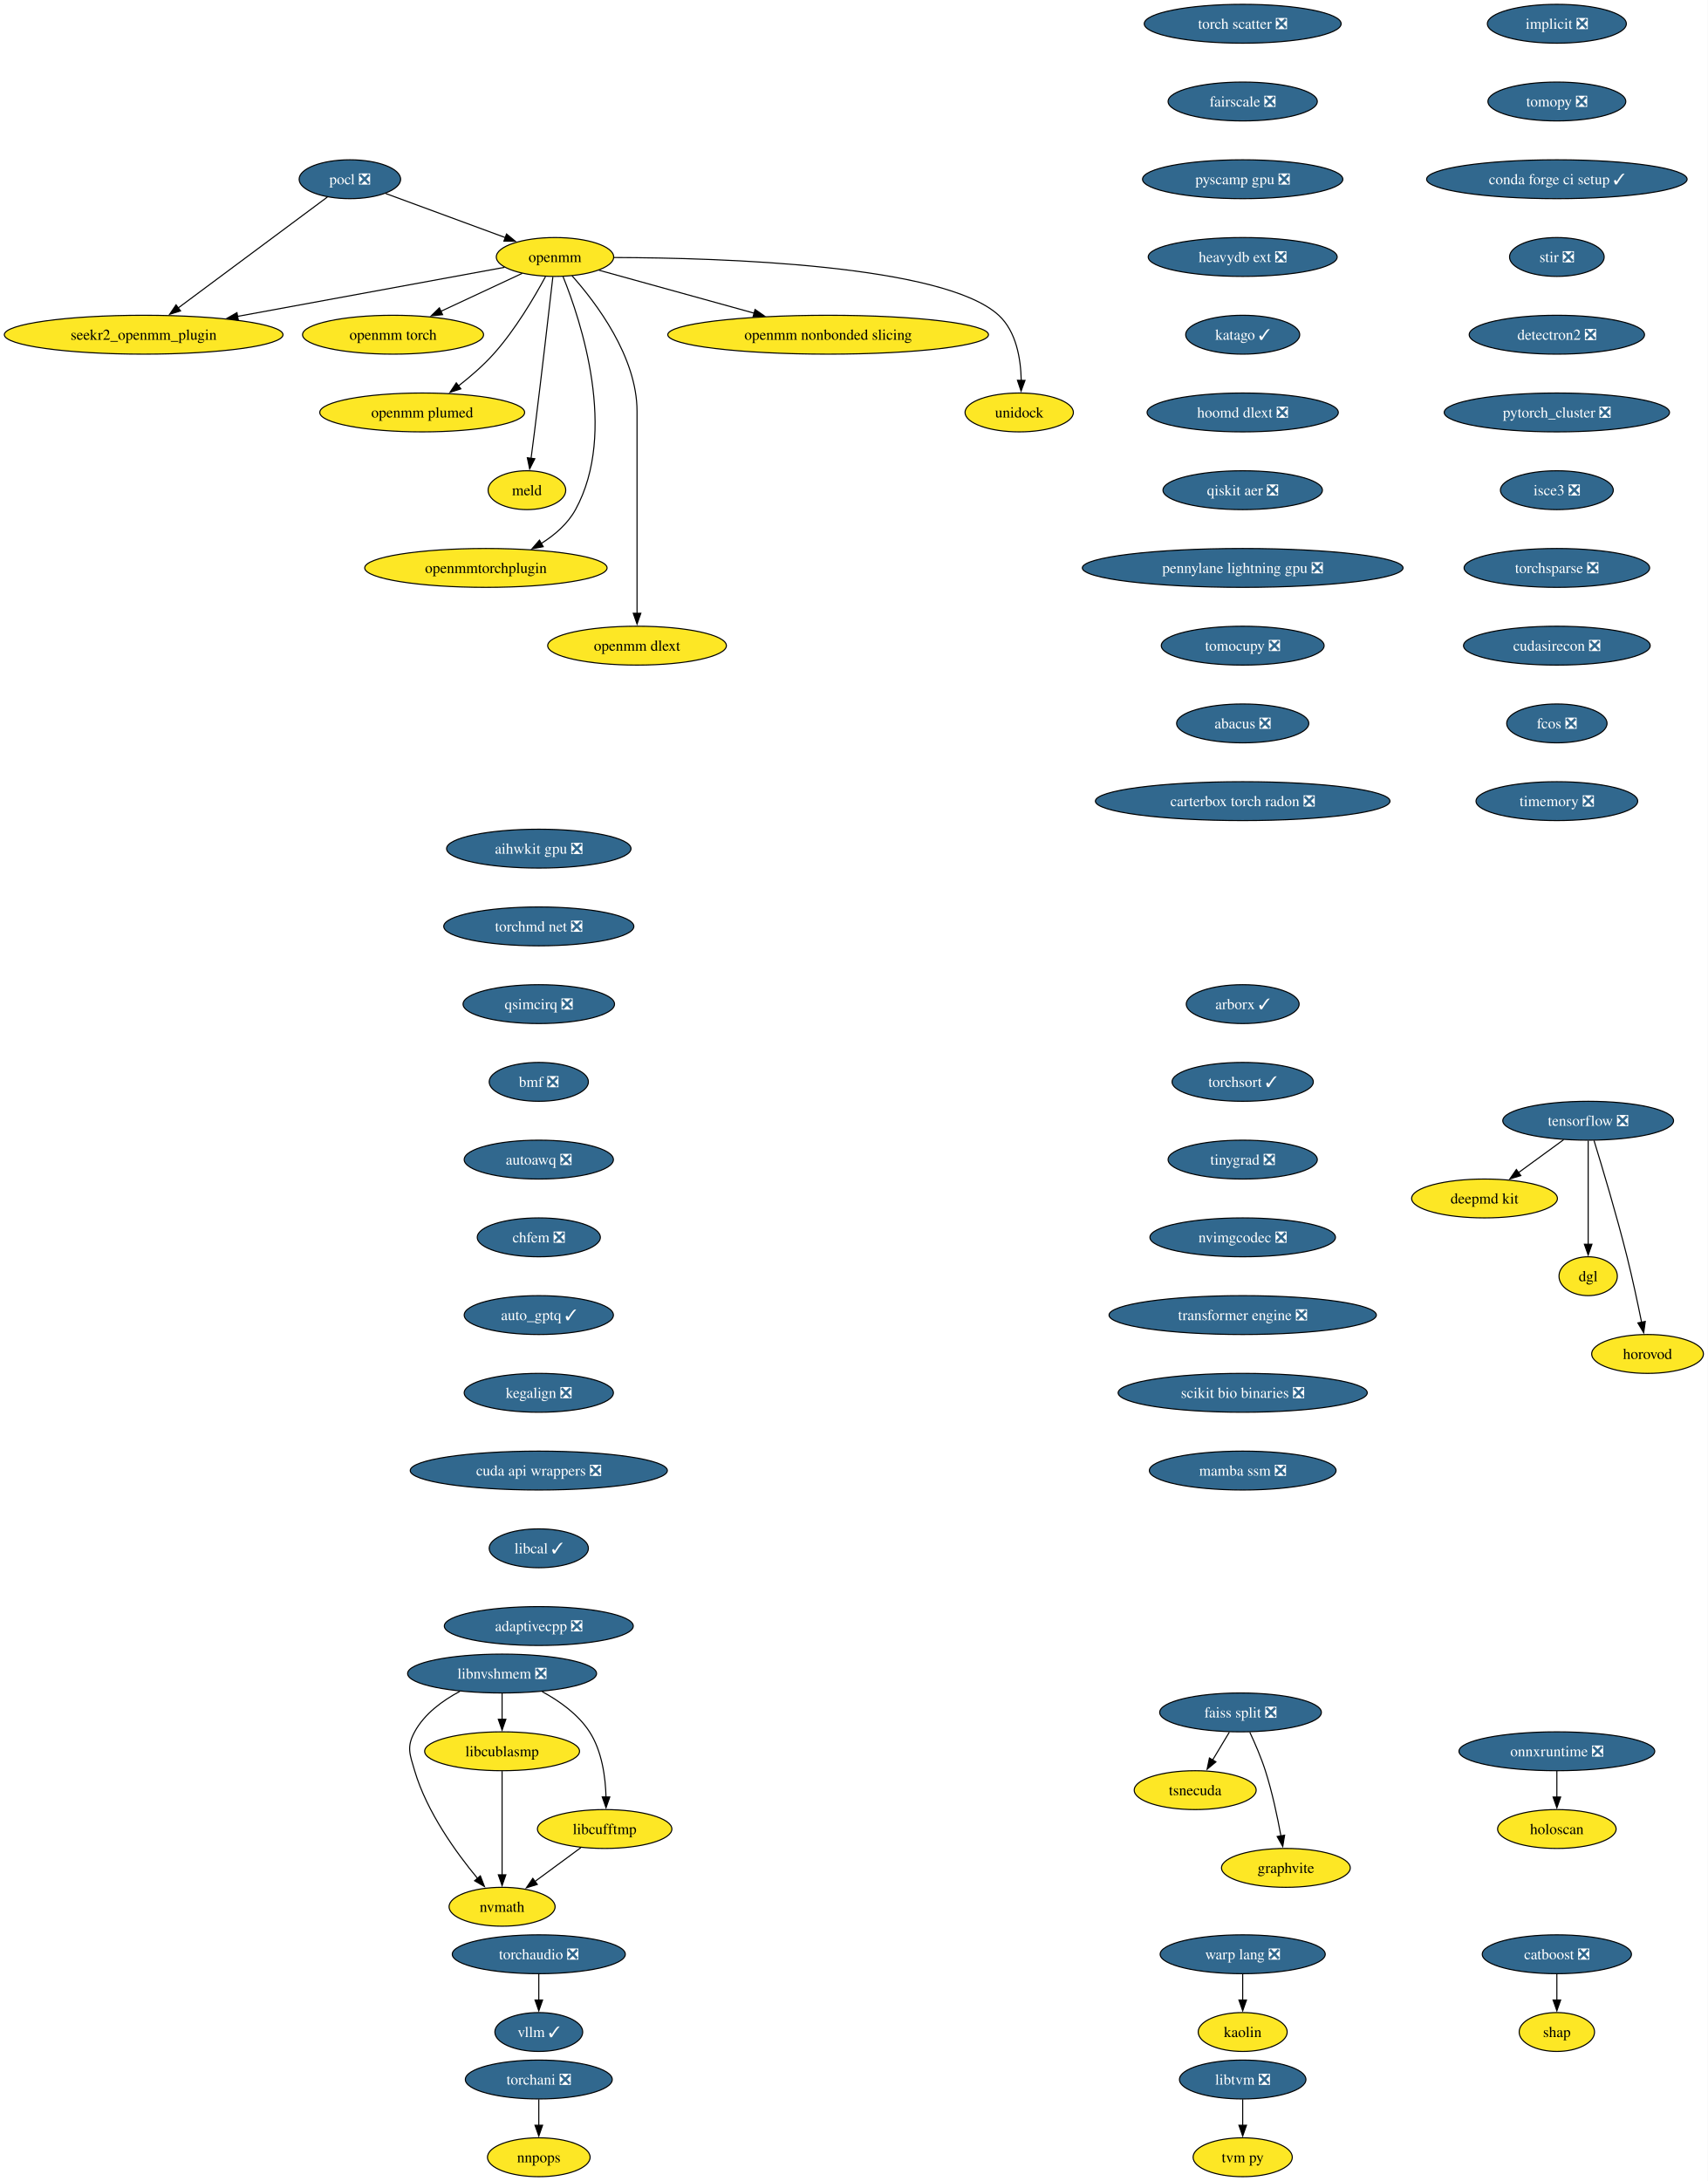
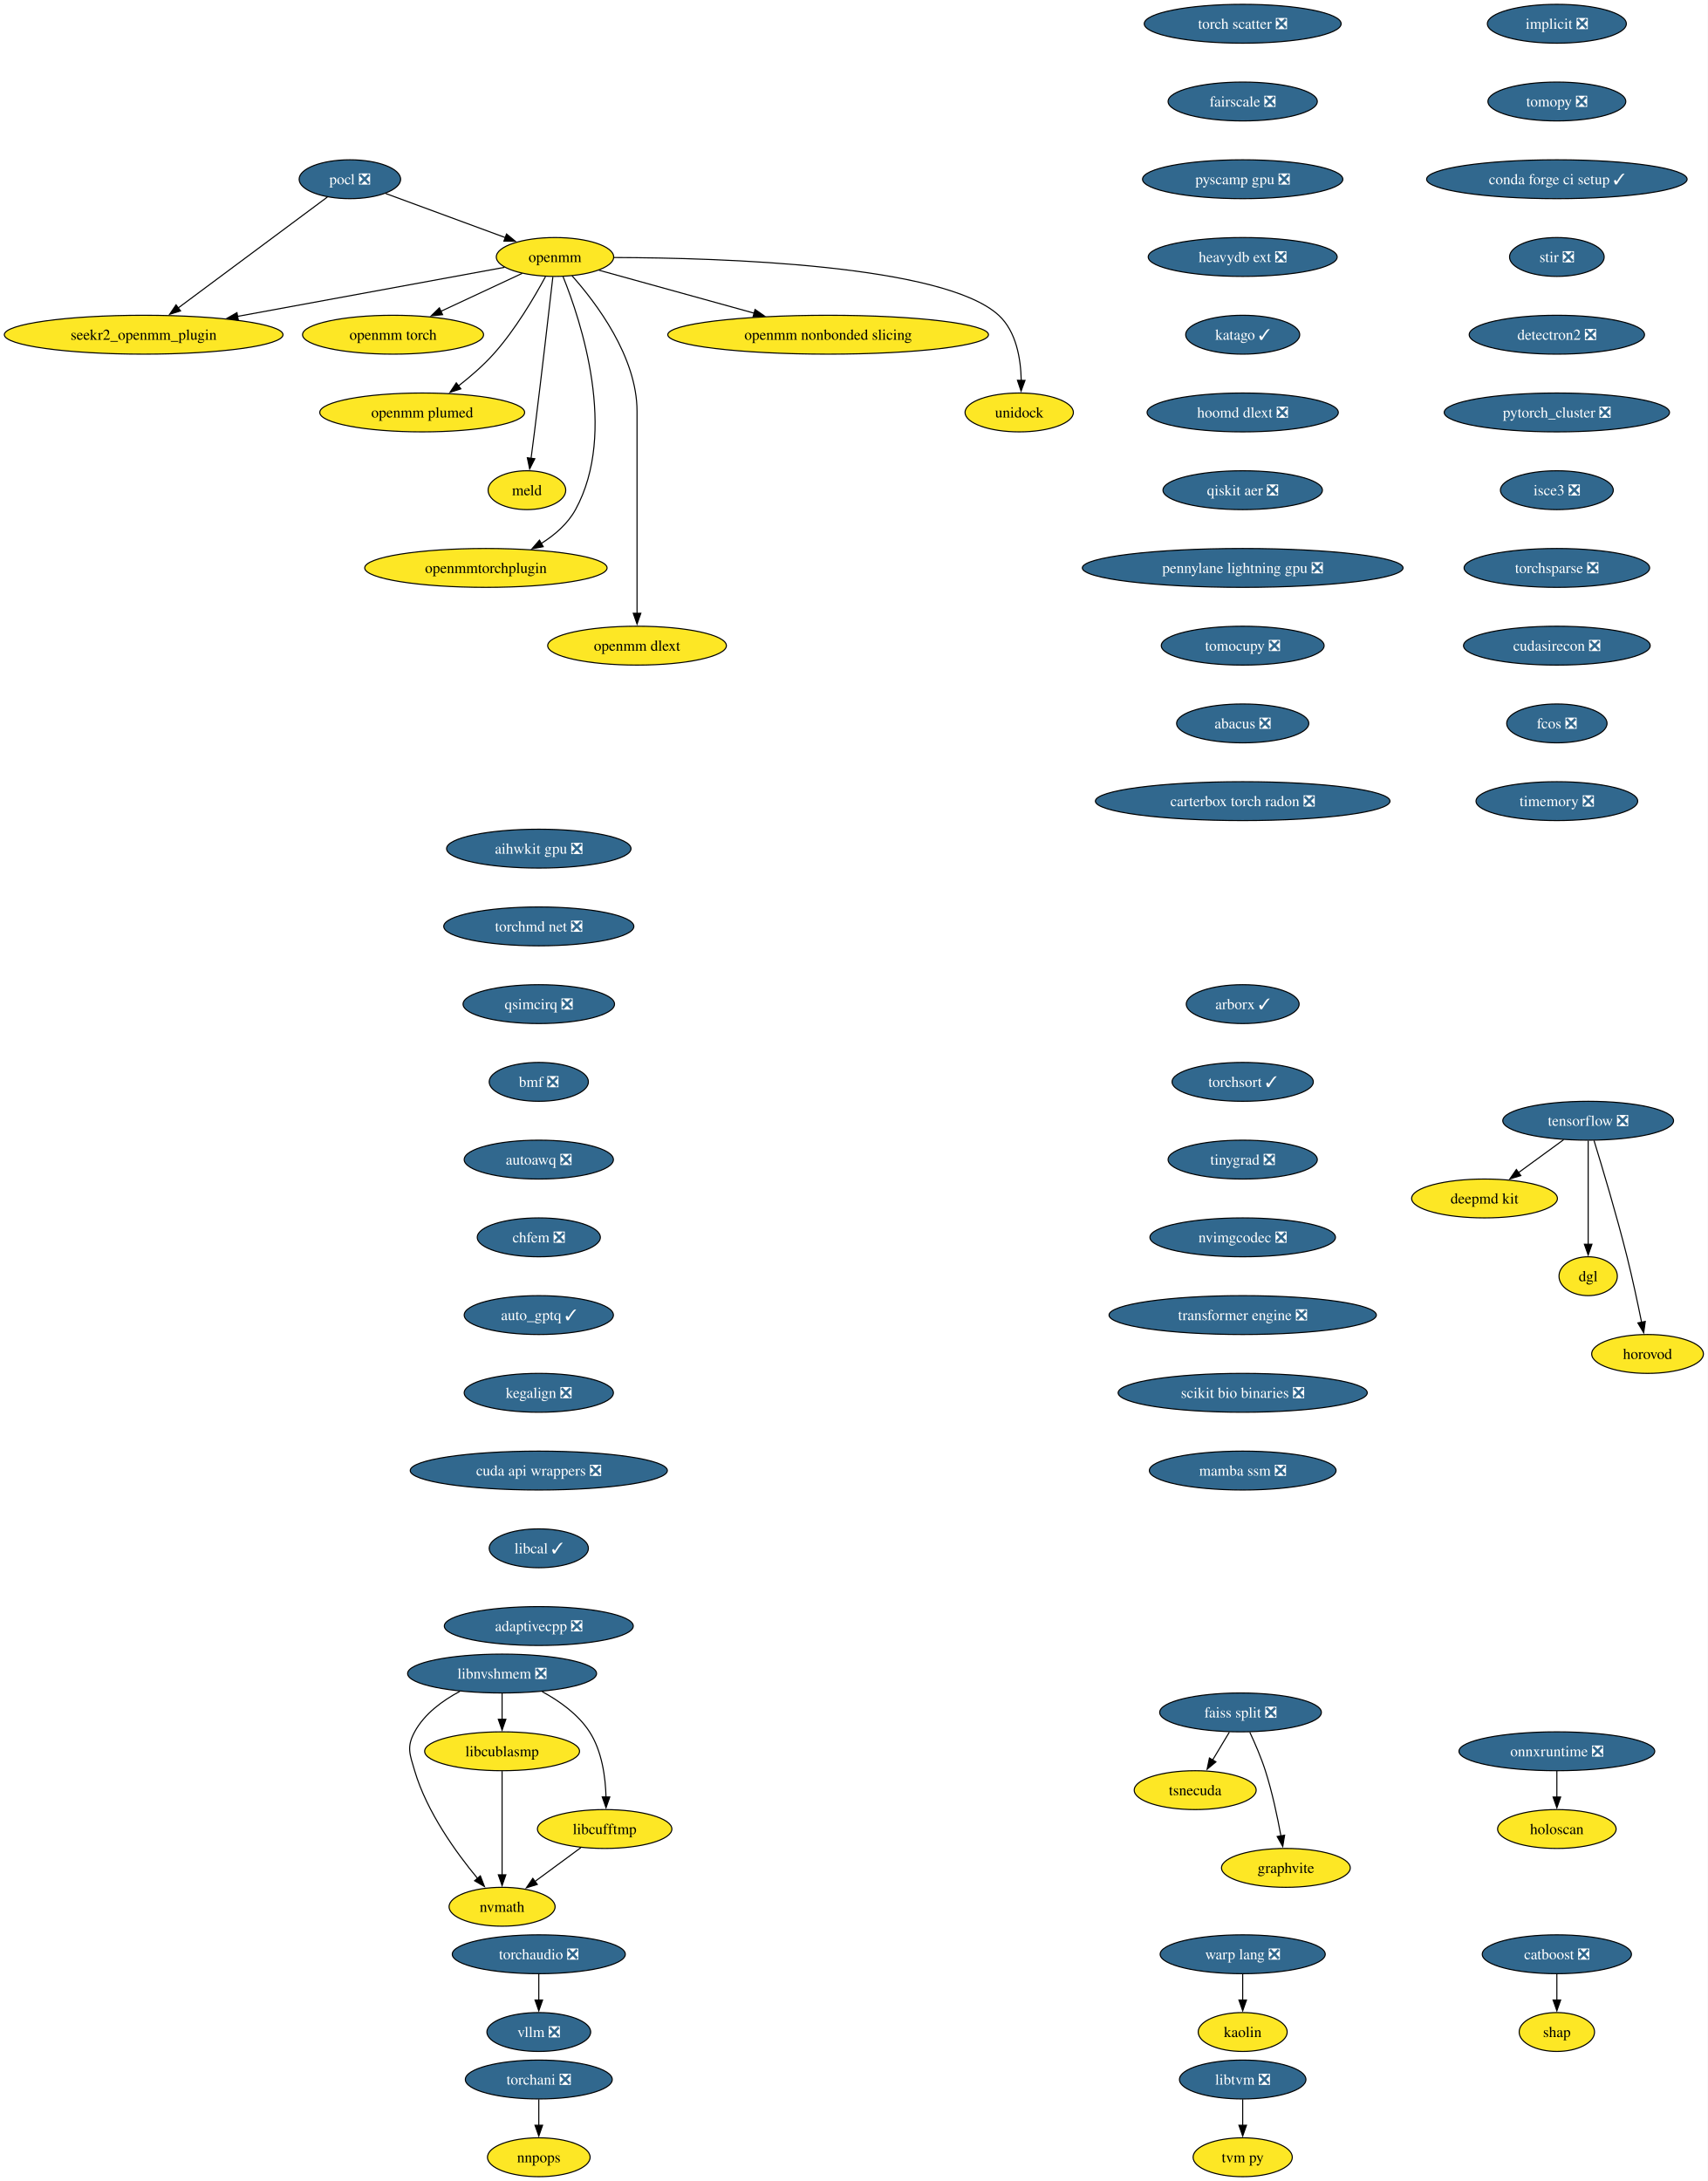
<svg xmlns="http://www.w3.org/2000/svg" xmlns:xlink="http://www.w3.org/1999/xlink" width="1582pt" height="2020pt" viewBox="0.00 0.00 1582.00 2020.00">
  <g id="graph0" class="graph" transform="scale(1 1) rotate(0) translate(4 2016)">
    <polygon fill="white" stroke="none" points="-4,4 -4,-2016 1577.81,-2016 1577.81,4 -4,4" />
    <g id="node1" class="node">
      <g id="a_node1">
        <a xlink:href="https://github.com/conda-forge/implicit-feedstock/pull/109" xlink:title="implicit ❎">
          <ellipse fill="#31688e" stroke="black" cx="1438.07" cy="-1994" rx="64.36" ry="18" />
          <text xml:space="preserve" text-anchor="middle" x="1438.07" y="-1989.33" font-family="Times,serif" font-size="14.00" fill="white">implicit ❎</text>
        </a>
      </g>
    </g>
    <g id="node2" class="node">
      <g id="a_node2">
        <a xlink:href="https://github.com/conda-forge/tomopy-feedstock/pull/84" xlink:title="tomopy ❎">
          <ellipse fill="#31688e" stroke="black" cx="1438.07" cy="-1922" rx="63.84" ry="18" />
          <text xml:space="preserve" text-anchor="middle" x="1438.07" y="-1917.33" font-family="Times,serif" font-size="14.00" fill="white">tomopy ❎</text>
        </a>
      </g>
    </g>
    <g id="node13" class="node">
      <g id="a_node13">
        <a xlink:href="https://github.com/conda-forge/conda-forge-ci-setup-feedstock/pull/393" xlink:title="conda forge ci setup ✓">
          <ellipse fill="#31688e" stroke="black" cx="1438.07" cy="-1850" rx="120.65" ry="18" />
          <text xml:space="preserve" text-anchor="middle" x="1438.07" y="-1845.33" font-family="Times,serif" font-size="14.00" fill="white">conda forge ci setup ✓</text>
        </a>
      </g>
    </g>
    <g id="node3" class="node">
      <g id="a_node3">
        <a xlink:href="https://github.com/conda-forge/pocl-feedstock/pull/110" xlink:title="pocl ❎">
          <ellipse fill="#31688e" stroke="black" cx="320.07" cy="-1850" rx="47" ry="18" />
          <text xml:space="preserve" text-anchor="middle" x="320.07" y="-1845.33" font-family="Times,serif" font-size="14.00" fill="white">pocl ❎</text>
        </a>
      </g>
    </g>
    <g id="node4" class="node">
      <g id="a_node4">
        <a xlink:href="https://github.com/conda-forge/openmm-feedstock" xlink:title="openmm">
          <ellipse fill="#fde725" stroke="black" cx="510.07" cy="-1778" rx="54.36" ry="18" />
          <text xml:space="preserve" text-anchor="middle" x="510.07" y="-1773.33" font-family="Times,serif" font-size="14.00">openmm</text>
        </a>
      </g>
    </g>
    <g id="edge2" class="edge">
      <path fill="none" stroke="black" d="M353.17,-1836.81C383.87,-1825.5 429.84,-1808.56 464.1,-1795.94" />
      <polygon fill="black" stroke="black" points="465.19,-1799.27 473.36,-1792.53 462.77,-1792.7 465.19,-1799.27" />
    </g>
    <g id="node5" class="node">
      <g id="a_node5">
        <a xlink:href="https://github.com/conda-forge/seekr2_openmm_plugin-feedstock" xlink:title="seekr2_openmm_plugin">
          <ellipse fill="#fde725" stroke="black" cx="129.07" cy="-1706" rx="129.07" ry="18" />
          <text xml:space="preserve" text-anchor="middle" x="129.07" y="-1701.33" font-family="Times,serif" font-size="14.00">seekr2_openmm_plugin</text>
        </a>
      </g>
    </g>
    <g id="edge3" class="edge">
      <path fill="none" stroke="black" d="M299.27,-1833.53C265.88,-1808.71 200.11,-1759.81 160.83,-1730.61" />
      <polygon fill="black" stroke="black" points="163.25,-1728.05 153.13,-1724.89 159.07,-1733.66 163.25,-1728.05" />
    </g>
    <g id="edge4" class="edge">
      <path fill="none" stroke="black" d="M463.35,-1768.42C401.9,-1757.13 292.71,-1737.06 215.88,-1722.95" />
      <polygon fill="black" stroke="black" points="216.74,-1719.55 206.28,-1721.18 215.48,-1726.43 216.74,-1719.55" />
    </g>
    <g id="node6" class="node">
      <g id="a_node6">
        <a xlink:href="https://github.com/conda-forge/openmm-torch-feedstock" xlink:title="openmm torch">
          <ellipse fill="#fde725" stroke="black" cx="360.07" cy="-1706" rx="83.83" ry="18" />
          <text xml:space="preserve" text-anchor="middle" x="360.07" y="-1701.33" font-family="Times,serif" font-size="14.00">openmm torch</text>
        </a>
      </g>
    </g>
    <g id="edge5" class="edge">
      <path fill="none" stroke="black" d="M479.72,-1762.83C458.09,-1752.74 428.68,-1739.02 404.43,-1727.7" />
      <polygon fill="black" stroke="black" points="405.96,-1724.55 395.42,-1723.49 403,-1730.89 405.96,-1724.55" />
    </g>
    <g id="node7" class="node">
      <g id="a_node7">
        <a xlink:href="https://github.com/conda-forge/openmm-plumed-feedstock" xlink:title="openmm plumed">
          <ellipse fill="#fde725" stroke="black" cx="387.07" cy="-1634" rx="94.88" ry="18" />
          <text xml:space="preserve" text-anchor="middle" x="387.07" y="-1629.33" font-family="Times,serif" font-size="14.00">openmm plumed</text>
        </a>
      </g>
    </g>
    <g id="edge6" class="edge">
      <path fill="none" stroke="black" d="M501.26,-1759.79C491.14,-1740.98 473.31,-1710.52 453.07,-1688 443.48,-1677.32 431.6,-1667.08 420.58,-1658.49" />
      <polygon fill="black" stroke="black" points="422.88,-1655.85 412.8,-1652.61 418.66,-1661.43 422.88,-1655.85" />
    </g>
    <g id="node8" class="node">
      <g id="a_node8">
        <a xlink:href="https://github.com/conda-forge/meld-feedstock" xlink:title="meld">
          <ellipse fill="#fde725" stroke="black" cx="484.07" cy="-1562" rx="35.95" ry="18" />
          <text xml:space="preserve" text-anchor="middle" x="484.07" y="-1557.33" font-family="Times,serif" font-size="14.00">meld</text>
        </a>
      </g>
    </g>
    <g id="edge7" class="edge">
      <path fill="none" stroke="black" d="M508.1,-1759.6C504.73,-1730.06 497.6,-1668.23 491.07,-1616 490.08,-1608.05 488.96,-1599.43 487.91,-1591.51" />
      <polygon fill="black" stroke="black" points="491.39,-1591.13 486.6,-1581.68 484.45,-1592.05 491.39,-1591.13" />
    </g>
    <g id="node9" class="node">
      <g id="a_node9">
        <a xlink:href="https://github.com/conda-forge/openmmtorchplugin-feedstock" xlink:title="openmmtorchplugin">
          <ellipse fill="#fde725" stroke="black" cx="446.07" cy="-1490" rx="112.24" ry="18" />
          <text xml:space="preserve" text-anchor="middle" x="446.07" y="-1485.33" font-family="Times,serif" font-size="14.00">openmmtorchplugin</text>
        </a>
      </g>
    </g>
    <g id="edge8" class="edge">
      <path fill="none" stroke="black" d="M517.51,-1759.87C533.86,-1719.4 568.47,-1615.9 529.07,-1544 521.87,-1530.86 509.87,-1520.5 497.2,-1512.56" />
      <polygon fill="black" stroke="black" points="499.18,-1509.66 488.76,-1507.71 495.69,-1515.73 499.18,-1509.66" />
    </g>
    <g id="node10" class="node">
      <g id="a_node10">
        <a xlink:href="https://github.com/conda-forge/openmm-dlext-feedstock" xlink:title="openmm dlext">
          <ellipse fill="#fde725" stroke="black" cx="586.07" cy="-1418" rx="82.77" ry="18" />
          <text xml:space="preserve" text-anchor="middle" x="586.07" y="-1413.33" font-family="Times,serif" font-size="14.00">openmm dlext</text>
        </a>
      </g>
    </g>
    <g id="edge9" class="edge">
      <path fill="none" stroke="black" d="M525.82,-1760.61C548.08,-1735.64 586.07,-1685.61 586.07,-1635 586.07,-1635 586.07,-1635 586.07,-1561 586.07,-1521.74 586.07,-1476.38 586.07,-1447.69" />
      <polygon fill="black" stroke="black" points="589.57,-1448 586.07,-1438 582.57,-1448 589.57,-1448" />
    </g>
    <g id="node11" class="node">
      <g id="a_node11">
        <a xlink:href="https://github.com/conda-forge/openmm-nonbonded-slicing-feedstock" xlink:title="openmm nonbonded slicing">
          <ellipse fill="#fde725" stroke="black" cx="763.07" cy="-1706" rx="148.54" ry="18" />
          <text xml:space="preserve" text-anchor="middle" x="763.07" y="-1701.33" font-family="Times,serif" font-size="14.00">openmm nonbonded slicing</text>
        </a>
      </g>
    </g>
    <g id="edge10" class="edge">
      <path fill="none" stroke="black" d="M550.72,-1765.75C589.43,-1755.04 648.46,-1738.71 694.46,-1725.98" />
      <polygon fill="black" stroke="black" points="695.39,-1729.36 704.1,-1723.32 693.52,-1722.61 695.39,-1729.36" />
    </g>
    <g id="node12" class="node">
      <g id="a_node12">
        <a xlink:href="https://github.com/conda-forge/unidock-feedstock" xlink:title="unidock">
          <ellipse fill="#fde725" stroke="black" cx="940.07" cy="-1634" rx="50.16" ry="18" />
          <text xml:space="preserve" text-anchor="middle" x="940.07" y="-1629.33" font-family="Times,serif" font-size="14.00">unidock</text>
        </a>
      </g>
    </g>
    <g id="edge11" class="edge">
      <path fill="none" stroke="black" d="M564.77,-1777.49C664.48,-1777.21 870.27,-1770.79 921.07,-1724 937.43,-1708.93 941.54,-1683.52 941.93,-1663.7" />
      <polygon fill="black" stroke="black" points="945.43,-1663.69 941.79,-1653.74 938.43,-1663.79 945.43,-1663.69" />
    </g>
    <g id="node18" class="node">
      <g id="a_node18">
        <a xlink:href="https://github.com/conda-forge/stir-feedstock/pull/134" xlink:title="stir ❎">
          <ellipse fill="#31688e" stroke="black" cx="1438.07" cy="-1778" rx="43.84" ry="18" />
          <text xml:space="preserve" text-anchor="middle" x="1438.07" y="-1773.33" font-family="Times,serif" font-size="14.00" fill="white">stir ❎</text>
        </a>
      </g>
    </g>
    <g id="node14" class="node">
      <g id="a_node14">
        <a xlink:href="https://github.com/conda-forge/tensorflow-feedstock/pull/450" xlink:title="tensorflow ❎">
          <ellipse fill="#31688e" stroke="black" cx="1467.07" cy="-978" rx="79.09" ry="18" />
          <text xml:space="preserve" text-anchor="middle" x="1467.07" y="-973.33" font-family="Times,serif" font-size="14.00" fill="white">tensorflow ❎</text>
        </a>
      </g>
    </g>
    <g id="node15" class="node">
      <g id="a_node15">
        <a xlink:href="https://github.com/conda-forge/deepmd-kit-feedstock" xlink:title="deepmd kit">
          <ellipse fill="#fde725" stroke="black" cx="1371.07" cy="-906" rx="67.52" ry="18" />
          <text xml:space="preserve" text-anchor="middle" x="1371.07" y="-901.33" font-family="Times,serif" font-size="14.00">deepmd kit</text>
        </a>
      </g>
    </g>
    <g id="edge13" class="edge">
      <path fill="none" stroke="black" d="M1444.32,-960.41C1431.8,-951.28 1416.07,-939.81 1402.4,-929.84" />
      <polygon fill="black" stroke="black" points="1404.69,-927.18 1394.55,-924.12 1400.57,-932.84 1404.69,-927.18" />
    </g>
    <g id="node16" class="node">
      <g id="a_node16">
        <a xlink:href="https://github.com/conda-forge/dgl-feedstock" xlink:title="dgl">
          <ellipse fill="#fde725" stroke="black" cx="1467.07" cy="-834" rx="27.01" ry="18" />
          <text xml:space="preserve" text-anchor="middle" x="1467.07" y="-829.33" font-family="Times,serif" font-size="14.00">dgl</text>
        </a>
      </g>
    </g>
    <g id="edge14" class="edge">
      <path fill="none" stroke="black" d="M1467.07,-959.59C1467.07,-935.61 1467.07,-892.14 1467.07,-863.42" />
      <polygon fill="black" stroke="black" points="1470.57,-863.62 1467.07,-853.62 1463.57,-863.62 1470.57,-863.62" />
    </g>
    <g id="node17" class="node">
      <g id="a_node17">
        <a xlink:href="https://github.com/conda-forge/horovod-feedstock" xlink:title="horovod">
          <ellipse fill="#fde725" stroke="black" cx="1522.07" cy="-762" rx="51.74" ry="18" />
          <text xml:space="preserve" text-anchor="middle" x="1522.07" y="-757.33" font-family="Times,serif" font-size="14.00">horovod</text>
        </a>
      </g>
    </g>
    <g id="edge15" class="edge">
      <path fill="none" stroke="black" d="M1472.47,-959.71C1479.87,-935.69 1493.36,-890.78 1503.07,-852 1508.12,-831.83 1513,-808.87 1516.55,-791.32" />
      <polygon fill="black" stroke="black" points="1519.96,-792.12 1518.49,-781.63 1513.1,-790.75 1519.96,-792.12" />
    </g>
    <g id="node21" class="node">
      <g id="a_node21">
        <a xlink:href="https://github.com/conda-forge/detectron2-feedstock/pull/52" xlink:title="detectron2 ❎">
          <ellipse fill="#31688e" stroke="black" cx="1438.07" cy="-1706" rx="81.2" ry="18" />
          <text xml:space="preserve" text-anchor="middle" x="1438.07" y="-1701.33" font-family="Times,serif" font-size="14.00" fill="white">detectron2 ❎</text>
        </a>
      </g>
    </g>
    <g id="node19" class="node">
      <g id="a_node19">
        <a xlink:href="https://github.com/conda-forge/catboost-feedstock/pull/142" xlink:title="catboost ❎">
          <ellipse fill="#31688e" stroke="black" cx="1438.07" cy="-206" rx="69.1" ry="18" />
          <text xml:space="preserve" text-anchor="middle" x="1438.07" y="-201.33" font-family="Times,serif" font-size="14.00" fill="white">catboost ❎</text>
        </a>
      </g>
    </g>
    <g id="node20" class="node">
      <g id="a_node20">
        <a xlink:href="https://github.com/conda-forge/shap-feedstock" xlink:title="shap">
          <ellipse fill="#fde725" stroke="black" cx="1438.07" cy="-134" rx="34.9" ry="18" />
          <text xml:space="preserve" text-anchor="middle" x="1438.07" y="-129.32" font-family="Times,serif" font-size="14.00">shap</text>
        </a>
      </g>
    </g>
    <g id="edge17" class="edge">
      <path fill="none" stroke="black" d="M1438.07,-187.7C1438.07,-180.41 1438.07,-171.73 1438.07,-163.54" />
      <polygon fill="black" stroke="black" points="1441.57,-163.62 1438.07,-153.62 1434.57,-163.62 1441.57,-163.62" />
    </g>
    <g id="node22" class="node">
      <g id="a_node22">
        <a xlink:href="https://github.com/conda-forge/pytorch_cluster-feedstock/pull/62" xlink:title="pytorch_cluster ❎">
          <ellipse fill="#31688e" stroke="black" cx="1438.07" cy="-1634" rx="104.35" ry="18" />
          <text xml:space="preserve" text-anchor="middle" x="1438.07" y="-1629.33" font-family="Times,serif" font-size="14.00" fill="white">pytorch_cluster ❎</text>
        </a>
      </g>
    </g>
    <g id="node26" class="node">
      <g id="a_node26">
        <a xlink:href="https://github.com/conda-forge/isce3-feedstock/pull/92" xlink:title="isce3 ❎">
          <ellipse fill="#31688e" stroke="black" cx="1438.07" cy="-1562" rx="52.26" ry="18" />
          <text xml:space="preserve" text-anchor="middle" x="1438.07" y="-1557.33" font-family="Times,serif" font-size="14.00" fill="white">isce3 ❎</text>
        </a>
      </g>
    </g>
    <g id="node23" class="node">
      <g id="a_node23">
        <a xlink:href="https://github.com/conda-forge/faiss-split-feedstock/pull/90" xlink:title="faiss split ❎">
          <ellipse fill="#31688e" stroke="black" cx="1145.07" cy="-430" rx="74.88" ry="18" />
          <text xml:space="preserve" text-anchor="middle" x="1145.07" y="-425.32" font-family="Times,serif" font-size="14.00" fill="white">faiss split ❎</text>
        </a>
      </g>
    </g>
    <g id="node24" class="node">
      <g id="a_node24">
        <a xlink:href="https://github.com/conda-forge/tsnecuda-feedstock" xlink:title="tsnecuda">
          <ellipse fill="#fde725" stroke="black" cx="1103.07" cy="-358" rx="56.47" ry="18" />
          <text xml:space="preserve" text-anchor="middle" x="1103.07" y="-353.32" font-family="Times,serif" font-size="14.00">tsnecuda</text>
        </a>
      </g>
    </g>
    <g id="edge20" class="edge">
      <path fill="none" stroke="black" d="M1134.69,-411.7C1130.01,-403.9 1124.38,-394.51 1119.17,-385.83" />
      <polygon fill="black" stroke="black" points="1122.26,-384.18 1114.11,-377.4 1116.26,-387.78 1122.26,-384.18" />
    </g>
    <g id="node25" class="node">
      <g id="a_node25">
        <a xlink:href="https://github.com/conda-forge/graphvite-feedstock" xlink:title="graphvite">
          <ellipse fill="#fde725" stroke="black" cx="1187.07" cy="-286" rx="59.63" ry="18" />
          <text xml:space="preserve" text-anchor="middle" x="1187.07" y="-281.32" font-family="Times,serif" font-size="14.00">graphvite</text>
        </a>
      </g>
    </g>
    <g id="edge21" class="edge">
      <path fill="none" stroke="black" d="M1153.64,-411.67C1158.41,-401.48 1164.16,-388.23 1168.07,-376 1174.41,-356.19 1179.26,-333.23 1182.47,-315.59" />
      <polygon fill="black" stroke="black" points="1185.9,-316.27 1184.17,-305.82 1179,-315.07 1185.9,-316.27" />
    </g>
    <g id="node31" class="node">
      <g id="a_node31">
        <a xlink:href="https://github.com/conda-forge/torchsparse-feedstock/pull/41" xlink:title="torchsparse ❎">
          <ellipse fill="#31688e" stroke="black" cx="1438.07" cy="-1490" rx="85.93" ry="18" />
          <text xml:space="preserve" text-anchor="middle" x="1438.07" y="-1485.33" font-family="Times,serif" font-size="14.00" fill="white">torchsparse ❎</text>
        </a>
      </g>
    </g>
    <g id="node27" class="node">
      <g id="a_node27">
        <a xlink:href="https://github.com/conda-forge/libtvm-feedstock/pull/42" xlink:title="libtvm ❎">
          <ellipse fill="#31688e" stroke="black" cx="1147.07" cy="-90" rx="58.57" ry="18" />
          <text xml:space="preserve" text-anchor="middle" x="1147.07" y="-85.33" font-family="Times,serif" font-size="14.00" fill="white">libtvm ❎</text>
        </a>
      </g>
    </g>
    <g id="node28" class="node">
      <g id="a_node28">
        <a xlink:href="https://github.com/conda-forge/tvm-py-feedstock" xlink:title="tvm py">
          <ellipse fill="#fde725" stroke="black" cx="1147.07" cy="-18" rx="45.95" ry="18" />
          <text xml:space="preserve" text-anchor="middle" x="1147.07" y="-13.32" font-family="Times,serif" font-size="14.00">tvm py</text>
        </a>
      </g>
    </g>
    <g id="edge23" class="edge">
      <path fill="none" stroke="black" d="M1147.07,-71.7C1147.07,-64.41 1147.07,-55.73 1147.07,-47.54" />
      <polygon fill="black" stroke="black" points="1150.57,-47.62 1147.07,-37.62 1143.57,-47.62 1150.57,-47.62" />
    </g>
    <g id="node29" class="node">
      <g id="a_node29">
        <a xlink:href="https://github.com/conda-forge/torchani-feedstock/pull/48" xlink:title="torchani ❎">
          <ellipse fill="#31688e" stroke="black" cx="495.07" cy="-90" rx="68.04" ry="18" />
          <text xml:space="preserve" text-anchor="middle" x="495.07" y="-85.33" font-family="Times,serif" font-size="14.00" fill="white">torchani ❎</text>
        </a>
      </g>
    </g>
    <g id="node30" class="node">
      <g id="a_node30">
        <a xlink:href="https://github.com/conda-forge/nnpops-feedstock" xlink:title="nnpops">
          <ellipse fill="#fde725" stroke="black" cx="495.07" cy="-18" rx="47.53" ry="18" />
          <text xml:space="preserve" text-anchor="middle" x="495.07" y="-13.32" font-family="Times,serif" font-size="14.00">nnpops</text>
        </a>
      </g>
    </g>
    <g id="edge24" class="edge">
      <path fill="none" stroke="black" d="M495.07,-71.7C495.07,-64.41 495.07,-55.73 495.07,-47.54" />
      <polygon fill="black" stroke="black" points="498.57,-47.62 495.07,-37.62 491.57,-47.62 498.57,-47.62" />
    </g>
    <g id="node34" class="node">
      <g id="a_node34">
        <a xlink:href="https://github.com/conda-forge/cudasirecon-feedstock/pull/31" xlink:title="cudasirecon ❎">
          <ellipse fill="#31688e" stroke="black" cx="1438.07" cy="-1418" rx="86.46" ry="18" />
          <text xml:space="preserve" text-anchor="middle" x="1438.07" y="-1413.33" font-family="Times,serif" font-size="14.00" fill="white">cudasirecon ❎</text>
        </a>
      </g>
    </g>
    <g id="node32" class="node">
      <g id="a_node32">
        <a xlink:href="https://github.com/conda-forge/onnxruntime-feedstock/pull/151" xlink:title="onnxruntime ❎">
          <ellipse fill="#31688e" stroke="black" cx="1438.07" cy="-394" rx="90.67" ry="18" />
          <text xml:space="preserve" text-anchor="middle" x="1438.07" y="-389.32" font-family="Times,serif" font-size="14.00" fill="white">onnxruntime ❎</text>
        </a>
      </g>
    </g>
    <g id="node33" class="node">
      <g id="a_node33">
        <a xlink:href="https://github.com/conda-forge/holoscan-feedstock" xlink:title="holoscan">
          <ellipse fill="#fde725" stroke="black" cx="1438.07" cy="-322" rx="54.89" ry="18" />
          <text xml:space="preserve" text-anchor="middle" x="1438.07" y="-317.32" font-family="Times,serif" font-size="14.00">holoscan</text>
        </a>
      </g>
    </g>
    <g id="edge26" class="edge">
      <path fill="none" stroke="black" d="M1438.07,-375.7C1438.07,-368.41 1438.07,-359.73 1438.07,-351.54" />
      <polygon fill="black" stroke="black" points="1441.57,-351.62 1438.07,-341.62 1434.57,-351.62 1441.57,-351.62" />
    </g>
    <g id="node35" class="node">
      <g id="a_node35">
        <a xlink:href="https://github.com/conda-forge/fcos-feedstock/pull/26" xlink:title="fcos ❎">
          <ellipse fill="#31688e" stroke="black" cx="1438.07" cy="-1346" rx="46.47" ry="18" />
          <text xml:space="preserve" text-anchor="middle" x="1438.07" y="-1341.33" font-family="Times,serif" font-size="14.00" fill="white">fcos ❎</text>
        </a>
      </g>
    </g>
    <g id="node36" class="node">
      <g id="a_node36">
        <a xlink:href="https://github.com/conda-forge/timemory-feedstock/pull/23" xlink:title="timemory ❎">
          <ellipse fill="#31688e" stroke="black" cx="1438.07" cy="-1274" rx="74.88" ry="18" />
          <text xml:space="preserve" text-anchor="middle" x="1438.07" y="-1269.33" font-family="Times,serif" font-size="14.00" fill="white">timemory ❎</text>
        </a>
      </g>
    </g>
    <g id="node37" class="node">
      <g id="a_node37">
        <a xlink:href="https://github.com/conda-forge/torch-scatter-feedstock/pull/41" xlink:title="torch scatter ❎">
          <ellipse fill="#31688e" stroke="black" cx="1147.07" cy="-1994" rx="91.19" ry="18" />
          <text xml:space="preserve" text-anchor="middle" x="1147.07" y="-1989.33" font-family="Times,serif" font-size="14.00" fill="white">torch scatter ❎</text>
        </a>
      </g>
    </g>
    <g id="node38" class="node">
      <g id="a_node38">
        <a xlink:href="https://github.com/conda-forge/fairscale-feedstock/pull/41" xlink:title="fairscale ❎">
          <ellipse fill="#31688e" stroke="black" cx="1147.07" cy="-1922" rx="69.1" ry="18" />
          <text xml:space="preserve" text-anchor="middle" x="1147.07" y="-1917.33" font-family="Times,serif" font-size="14.00" fill="white">fairscale ❎</text>
        </a>
      </g>
    </g>
    <g id="node40" class="node">
      <g id="a_node40">
        <a xlink:href="https://github.com/conda-forge/pyscamp-gpu-feedstock/pull/16" xlink:title="pyscamp gpu ❎">
          <ellipse fill="#31688e" stroke="black" cx="1147.07" cy="-1850" rx="92.77" ry="18" />
          <text xml:space="preserve" text-anchor="middle" x="1147.07" y="-1845.33" font-family="Times,serif" font-size="14.00" fill="white">pyscamp gpu ❎</text>
        </a>
      </g>
    </g>
    <g id="node39" class="node">
      <g id="a_node39">
        <a xlink:href="https://github.com/conda-forge/kaolin-feedstock" xlink:title="kaolin">
          <ellipse fill="#fde725" stroke="black" cx="1147.07" cy="-134" rx="41.21" ry="18" />
          <text xml:space="preserve" text-anchor="middle" x="1147.07" y="-129.32" font-family="Times,serif" font-size="14.00">kaolin</text>
        </a>
      </g>
    </g>
    <g id="node41" class="node">
      <g id="a_node41">
        <a xlink:href="https://github.com/conda-forge/heavydb-ext-feedstock/pull/90" xlink:title="heavydb ext ❎">
          <ellipse fill="#31688e" stroke="black" cx="1147.07" cy="-1778" rx="87.51" ry="18" />
          <text xml:space="preserve" text-anchor="middle" x="1147.07" y="-1773.33" font-family="Times,serif" font-size="14.00" fill="white">heavydb ext ❎</text>
        </a>
      </g>
    </g>
    <g id="node42" class="node">
      <g id="a_node42">
        <a xlink:href="https://github.com/conda-forge/katago-feedstock/pull/26" xlink:title="katago ✓">
          <ellipse fill="#31688e" stroke="black" cx="1147.07" cy="-1706" rx="52.79" ry="18" />
          <text xml:space="preserve" text-anchor="middle" x="1147.07" y="-1701.33" font-family="Times,serif" font-size="14.00" fill="white">katago ✓</text>
        </a>
      </g>
    </g>
    <g id="node43" class="node">
      <g id="a_node43">
        <a xlink:href="https://github.com/conda-forge/hoomd-dlext-feedstock/pull/18" xlink:title="hoomd dlext ❎">
          <ellipse fill="#31688e" stroke="black" cx="1147.07" cy="-1634" rx="88.56" ry="18" />
          <text xml:space="preserve" text-anchor="middle" x="1147.07" y="-1629.33" font-family="Times,serif" font-size="14.00" fill="white">hoomd dlext ❎</text>
        </a>
      </g>
    </g>
    <g id="node44" class="node">
      <g id="a_node44">
        <a xlink:href="https://github.com/conda-forge/qiskit-aer-feedstock/pull/59" xlink:title="qiskit aer ❎">
          <ellipse fill="#31688e" stroke="black" cx="1147.07" cy="-1562" rx="73.83" ry="18" />
          <text xml:space="preserve" text-anchor="middle" x="1147.07" y="-1557.33" font-family="Times,serif" font-size="14.00" fill="white">qiskit aer ❎</text>
        </a>
      </g>
    </g>
    <g id="node45" class="node">
      <g id="a_node45">
        <a xlink:href="https://github.com/conda-forge/pennylane-lightning-gpu-feedstock/pull/28" xlink:title="pennylane lightning gpu ❎">
          <ellipse fill="#31688e" stroke="black" cx="1147.07" cy="-1490" rx="148.54" ry="18" />
          <text xml:space="preserve" text-anchor="middle" x="1147.07" y="-1485.33" font-family="Times,serif" font-size="14.00" fill="white">pennylane lightning gpu ❎</text>
        </a>
      </g>
    </g>
    <g id="node46" class="node">
      <g id="a_node46">
        <a xlink:href="https://github.com/conda-forge/tomocupy-feedstock/pull/32" xlink:title="tomocupy ❎">
          <ellipse fill="#31688e" stroke="black" cx="1147.07" cy="-1418" rx="75.41" ry="18" />
          <text xml:space="preserve" text-anchor="middle" x="1147.07" y="-1413.33" font-family="Times,serif" font-size="14.00" fill="white">tomocupy ❎</text>
        </a>
      </g>
    </g>
    <g id="node47" class="node">
      <g id="a_node47">
        <a xlink:href="https://github.com/conda-forge/abacus-feedstock/pull/64" xlink:title="abacus ❎">
          <ellipse fill="#31688e" stroke="black" cx="1147.07" cy="-1346" rx="61.2" ry="18" />
          <text xml:space="preserve" text-anchor="middle" x="1147.07" y="-1341.33" font-family="Times,serif" font-size="14.00" fill="white">abacus ❎</text>
        </a>
      </g>
    </g>
    <g id="node48" class="node">
      <g id="a_node48">
        <a xlink:href="https://github.com/conda-forge/carterbox-torch-radon-feedstock/pull/19" xlink:title="carterbox torch radon ❎">
          <ellipse fill="#31688e" stroke="black" cx="1147.07" cy="-1274" rx="136.44" ry="18" />
          <text xml:space="preserve" text-anchor="middle" x="1147.07" y="-1269.33" font-family="Times,serif" font-size="14.00" fill="white">carterbox torch radon ❎</text>
        </a>
      </g>
    </g>
    <g id="node49" class="node">
      <g id="a_node49">
        <a xlink:href="https://github.com/conda-forge/aihwkit-gpu-feedstock/pull/27" xlink:title="aihwkit gpu ❎">
          <ellipse fill="#31688e" stroke="black" cx="495.07" cy="-1230" rx="85.41" ry="18" />
          <text xml:space="preserve" text-anchor="middle" x="495.07" y="-1225.33" font-family="Times,serif" font-size="14.00" fill="white">aihwkit gpu ❎</text>
        </a>
      </g>
    </g>
    <g id="node50" class="node">
      <g id="a_node50">
        <a xlink:href="https://github.com/conda-forge/torchmd-net-feedstock/pull/63" xlink:title="torchmd net ❎">
          <ellipse fill="#31688e" stroke="black" cx="495.07" cy="-1158" rx="88.04" ry="18" />
          <text xml:space="preserve" text-anchor="middle" x="495.07" y="-1153.33" font-family="Times,serif" font-size="14.00" fill="white">torchmd net ❎</text>
        </a>
      </g>
    </g>
    <g id="node51" class="node">
      <g id="a_node51">
        <a xlink:href="https://github.com/conda-forge/qsimcirq-feedstock/pull/31" xlink:title="qsimcirq ❎">
          <ellipse fill="#31688e" stroke="black" cx="495.07" cy="-1086" rx="70.15" ry="18" />
          <text xml:space="preserve" text-anchor="middle" x="495.07" y="-1081.33" font-family="Times,serif" font-size="14.00" fill="white">qsimcirq ❎</text>
        </a>
      </g>
    </g>
    <g id="node52" class="node">
      <g id="a_node52">
        <a xlink:href="https://github.com/conda-forge/bmf-feedstock/pull/39" xlink:title="bmf ❎">
          <ellipse fill="#31688e" stroke="black" cx="495.07" cy="-1014" rx="45.95" ry="18" />
          <text xml:space="preserve" text-anchor="middle" x="495.07" y="-1009.33" font-family="Times,serif" font-size="14.00" fill="white">bmf ❎</text>
        </a>
      </g>
    </g>
    <g id="node54" class="node">
      <g id="a_node54">
        <a xlink:href="https://github.com/conda-forge/autoawq-feedstock/pull/32" xlink:title="autoawq ❎">
          <ellipse fill="#31688e" stroke="black" cx="495.07" cy="-942" rx="69.1" ry="18" />
          <text xml:space="preserve" text-anchor="middle" x="495.07" y="-937.33" font-family="Times,serif" font-size="14.00" fill="white">autoawq ❎</text>
        </a>
      </g>
    </g>
    <g id="node53" class="node">
      <g id="a_node53">
        <a xlink:href="https://github.com/conda-forge/warp-lang-feedstock/pull/60" xlink:title="warp lang ❎">
          <ellipse fill="#31688e" stroke="black" cx="1147.07" cy="-206" rx="76.46" ry="18" />
          <text xml:space="preserve" text-anchor="middle" x="1147.07" y="-201.33" font-family="Times,serif" font-size="14.00" fill="white">warp lang ❎</text>
        </a>
      </g>
    </g>
    <g id="edge43" class="edge">
      <path fill="none" stroke="black" d="M1147.07,-187.7C1147.07,-180.41 1147.07,-171.73 1147.07,-163.54" />
      <polygon fill="black" stroke="black" points="1150.57,-163.62 1147.07,-153.62 1143.57,-163.62 1150.57,-163.62" />
    </g>
    <g id="node55" class="node">
      <g id="a_node55">
        <a xlink:href="https://github.com/conda-forge/chfem-feedstock/pull/9" xlink:title="chfem ❎">
          <ellipse fill="#31688e" stroke="black" cx="495.07" cy="-870" rx="57" ry="18" />
          <text xml:space="preserve" text-anchor="middle" x="495.07" y="-865.33" font-family="Times,serif" font-size="14.00" fill="white">chfem ❎</text>
        </a>
      </g>
    </g>
    <g id="node56" class="node">
      <g id="a_node56">
        <a xlink:href="https://github.com/conda-forge/auto_gptq-feedstock/pull/17" xlink:title="auto_gptq ✓">
          <ellipse fill="#31688e" stroke="black" cx="495.07" cy="-798" rx="69.1" ry="18" />
          <text xml:space="preserve" text-anchor="middle" x="495.07" y="-793.33" font-family="Times,serif" font-size="14.00" fill="white">auto_gptq ✓</text>
        </a>
      </g>
    </g>
    <g id="node57" class="node">
      <g id="a_node57">
        <a xlink:href="https://github.com/conda-forge/kegalign-feedstock/pull/4" xlink:title="kegalign ❎">
          <ellipse fill="#31688e" stroke="black" cx="495.07" cy="-726" rx="69.1" ry="18" />
          <text xml:space="preserve" text-anchor="middle" x="495.07" y="-721.33" font-family="Times,serif" font-size="14.00" fill="white">kegalign ❎</text>
        </a>
      </g>
    </g>
    <g id="node59" class="node">
      <g id="a_node59">
        <a xlink:href="https://github.com/conda-forge/cuda-api-wrappers-feedstock/pull/3" xlink:title="cuda api wrappers ❎">
          <ellipse fill="#31688e" stroke="black" cx="495.07" cy="-654" rx="119.08" ry="18" />
          <text xml:space="preserve" text-anchor="middle" x="495.07" y="-649.33" font-family="Times,serif" font-size="14.00" fill="white">cuda api wrappers ❎</text>
        </a>
      </g>
    </g>
    <g id="node58" class="node">
      <g id="a_node58">
        <a xlink:href="https://github.com/conda-forge/nvmath-feedstock" xlink:title="nvmath">
          <ellipse fill="#fde725" stroke="black" cx="461.07" cy="-250" rx="49.1" ry="18" />
          <text xml:space="preserve" text-anchor="middle" x="461.07" y="-245.32" font-family="Times,serif" font-size="14.00">nvmath</text>
        </a>
      </g>
    </g>
    <g id="node60" class="node">
      <g id="a_node60">
        <a xlink:href="https://github.com/conda-forge/libcal-feedstock/pull/9" xlink:title="libcal ✓">
          <ellipse fill="#31688e" stroke="black" cx="495.07" cy="-582" rx="45.95" ry="18" />
          <text xml:space="preserve" text-anchor="middle" x="495.07" y="-577.33" font-family="Times,serif" font-size="14.00" fill="white">libcal ✓</text>
        </a>
      </g>
    </g>
    <g id="node61" class="node">
      <g id="a_node61">
        <a xlink:href="https://github.com/conda-forge/adaptivecpp-feedstock/pull/24" xlink:title="adaptivecpp ❎">
          <ellipse fill="#31688e" stroke="black" cx="495.07" cy="-510" rx="87.51" ry="18" />
          <text xml:space="preserve" text-anchor="middle" x="495.07" y="-505.32" font-family="Times,serif" font-size="14.00" fill="white">adaptivecpp ❎</text>
        </a>
      </g>
    </g>
    <g id="node62" class="node">
      <g id="a_node62">
        <a xlink:href="https://github.com/conda-forge/libcublasmp-feedstock" xlink:title="libcublasmp">
          <ellipse fill="#fde725" stroke="black" cx="461.07" cy="-394" rx="71.73" ry="18" />
          <text xml:space="preserve" text-anchor="middle" x="461.07" y="-389.32" font-family="Times,serif" font-size="14.00">libcublasmp</text>
        </a>
      </g>
    </g>
    <g id="edge51" class="edge">
      <path fill="none" stroke="black" d="M461.07,-375.59C461.07,-351.61 461.07,-308.14 461.07,-279.42" />
      <polygon fill="black" stroke="black" points="464.57,-279.62 461.07,-269.62 457.57,-279.62 464.57,-279.62" />
    </g>
    <g id="node63" class="node">
      <g id="a_node63">
        <a xlink:href="https://github.com/conda-forge/torchaudio-feedstock/pull/34" xlink:title="torchaudio ❎">
          <ellipse fill="#31688e" stroke="black" cx="495.07" cy="-206" rx="80.14" ry="18" />
          <text xml:space="preserve" text-anchor="middle" x="495.07" y="-201.33" font-family="Times,serif" font-size="14.00" fill="white">torchaudio ❎</text>
        </a>
      </g>
    </g>
    <g id="node64" class="node">
      <g id="a_node64">
-         <a xlink:href="https://github.com/conda-forge/vllm-feedstock/pull/5" xlink:title="vllm ✓">
-           <ellipse fill="#31688e" stroke="black" cx="495.07" cy="-134" rx="40.69" ry="18" />
-           <text xml:space="preserve" text-anchor="middle" x="495.07" y="-129.32" font-family="Times,serif" font-size="14.00" fill="white">vllm ✓</text>
+         <a xlink:href="https://github.com/conda-forge/vllm-feedstock/pull/5" xlink:title="vllm ❎">
+           <ellipse fill="#31688e" stroke="black" cx="495.07" cy="-134" rx="48.05" ry="18" />
+           <text xml:space="preserve" text-anchor="middle" x="495.07" y="-129.32" font-family="Times,serif" font-size="14.00" fill="white">vllm ❎</text>
        </a>
      </g>
    </g>
    <g id="edge52" class="edge">
      <path fill="none" stroke="black" d="M495.07,-187.7C495.07,-180.41 495.07,-171.73 495.07,-163.54" />
      <polygon fill="black" stroke="black" points="498.57,-163.62 495.07,-153.62 491.57,-163.62 498.57,-163.62" />
    </g>
    <g id="node65" class="node">
      <g id="a_node65">
        <a xlink:href="https://github.com/conda-forge/arborx-feedstock/pull/2" xlink:title="arborx ✓">
          <ellipse fill="#31688e" stroke="black" cx="1147.07" cy="-1086" rx="52.26" ry="18" />
          <text xml:space="preserve" text-anchor="middle" x="1147.07" y="-1081.33" font-family="Times,serif" font-size="14.00" fill="white">arborx ✓</text>
        </a>
      </g>
    </g>
    <g id="node66" class="node">
      <g id="a_node66">
        <a xlink:href="https://github.com/conda-forge/torchsort-feedstock/pull/9" xlink:title="torchsort ✓">
          <ellipse fill="#31688e" stroke="black" cx="1147.07" cy="-1014" rx="65.41" ry="18" />
          <text xml:space="preserve" text-anchor="middle" x="1147.07" y="-1009.33" font-family="Times,serif" font-size="14.00" fill="white">torchsort ✓</text>
        </a>
      </g>
    </g>
    <g id="node67" class="node">
      <g id="a_node67">
        <a xlink:href="https://github.com/conda-forge/tinygrad-feedstock/pull/5" xlink:title="tinygrad ❎">
          <ellipse fill="#31688e" stroke="black" cx="1147.07" cy="-942" rx="69.1" ry="18" />
          <text xml:space="preserve" text-anchor="middle" x="1147.07" y="-937.33" font-family="Times,serif" font-size="14.00" fill="white">tinygrad ❎</text>
        </a>
      </g>
    </g>
    <g id="node70" class="node">
      <g id="a_node70">
        <a xlink:href="https://github.com/conda-forge/nvimgcodec-feedstock/pull/6" xlink:title="nvimgcodec ❎">
          <ellipse fill="#31688e" stroke="black" cx="1147.07" cy="-870" rx="85.93" ry="18" />
          <text xml:space="preserve" text-anchor="middle" x="1147.07" y="-865.33" font-family="Times,serif" font-size="14.00" fill="white">nvimgcodec ❎</text>
        </a>
      </g>
    </g>
    <g id="node68" class="node">
      <g id="a_node68">
        <a xlink:href="https://github.com/conda-forge/libnvshmem-feedstock/pull/8" xlink:title="libnvshmem ❎">
          <ellipse fill="#31688e" stroke="black" cx="461.07" cy="-466" rx="87.51" ry="18" />
          <text xml:space="preserve" text-anchor="middle" x="461.07" y="-461.32" font-family="Times,serif" font-size="14.00" fill="white">libnvshmem ❎</text>
        </a>
      </g>
    </g>
    <g id="edge55" class="edge">
      <path fill="none" stroke="black" d="M421.94,-449.5C405.95,-440.99 389.1,-428.7 380.07,-412 372.46,-397.93 375.54,-391.34 380.07,-376 391.4,-337.69 418.56,-300.09 438.31,-276.3" />
      <polygon fill="black" stroke="black" points="440.93,-278.62 444.75,-268.74 435.6,-274.09 440.93,-278.62" />
    </g>
    <g id="edge56" class="edge">
      <path fill="none" stroke="black" d="M461.07,-447.7C461.07,-440.41 461.07,-431.73 461.07,-423.54" />
      <polygon fill="black" stroke="black" points="464.57,-423.62 461.07,-413.62 457.57,-423.62 464.57,-423.62" />
    </g>
    <g id="node69" class="node">
      <g id="a_node69">
        <a xlink:href="https://github.com/conda-forge/libcufftmp-feedstock" xlink:title="libcufftmp">
          <ellipse fill="#fde725" stroke="black" cx="556.07" cy="-322" rx="62.26" ry="18" />
          <text xml:space="preserve" text-anchor="middle" x="556.07" y="-317.32" font-family="Times,serif" font-size="14.00">libcufftmp</text>
        </a>
      </g>
    </g>
    <g id="edge57" class="edge">
      <path fill="none" stroke="black" d="M498.17,-449.25C514.17,-440.58 531.58,-428.23 542.07,-412 553.63,-394.11 556.86,-370.07 557.34,-351.49" />
      <polygon fill="black" stroke="black" points="560.84,-351.69 557.33,-341.69 553.84,-351.7 560.84,-351.69" />
    </g>
    <g id="edge58" class="edge">
      <path fill="none" stroke="black" d="M534.04,-304.76C521.39,-295.45 505.32,-283.61 491.49,-273.41" />
      <polygon fill="black" stroke="black" points="493.68,-270.68 483.55,-267.56 489.53,-276.31 493.68,-270.68" />
    </g>
    <g id="node71" class="node">
      <g id="a_node71">
        <a xlink:href="https://github.com/conda-forge/transformer-engine-feedstock/pull/14" xlink:title="transformer engine ❎">
          <ellipse fill="#31688e" stroke="black" cx="1147.07" cy="-798" rx="123.81" ry="18" />
          <text xml:space="preserve" text-anchor="middle" x="1147.07" y="-793.33" font-family="Times,serif" font-size="14.00" fill="white">transformer engine ❎</text>
        </a>
      </g>
    </g>
    <g id="node72" class="node">
      <g id="a_node72">
        <a xlink:href="https://github.com/conda-forge/scikit-bio-binaries-feedstock/pull/6" xlink:title="scikit bio binaries ❎">
          <ellipse fill="#31688e" stroke="black" cx="1147.07" cy="-726" rx="115.39" ry="18" />
          <text xml:space="preserve" text-anchor="middle" x="1147.07" y="-721.33" font-family="Times,serif" font-size="14.00" fill="white">scikit bio binaries ❎</text>
        </a>
      </g>
    </g>
    <g id="node73" class="node">
      <g id="a_node73">
        <a xlink:href="https://github.com/conda-forge/mamba-ssm-feedstock/pull/1" xlink:title="mamba ssm ❎">
          <ellipse fill="#31688e" stroke="black" cx="1147.07" cy="-654" rx="86.46" ry="18" />
          <text xml:space="preserve" text-anchor="middle" x="1147.07" y="-649.33" font-family="Times,serif" font-size="14.00" fill="white">mamba ssm ❎</text>
        </a>
      </g>
    </g>
  </g>
</svg>
